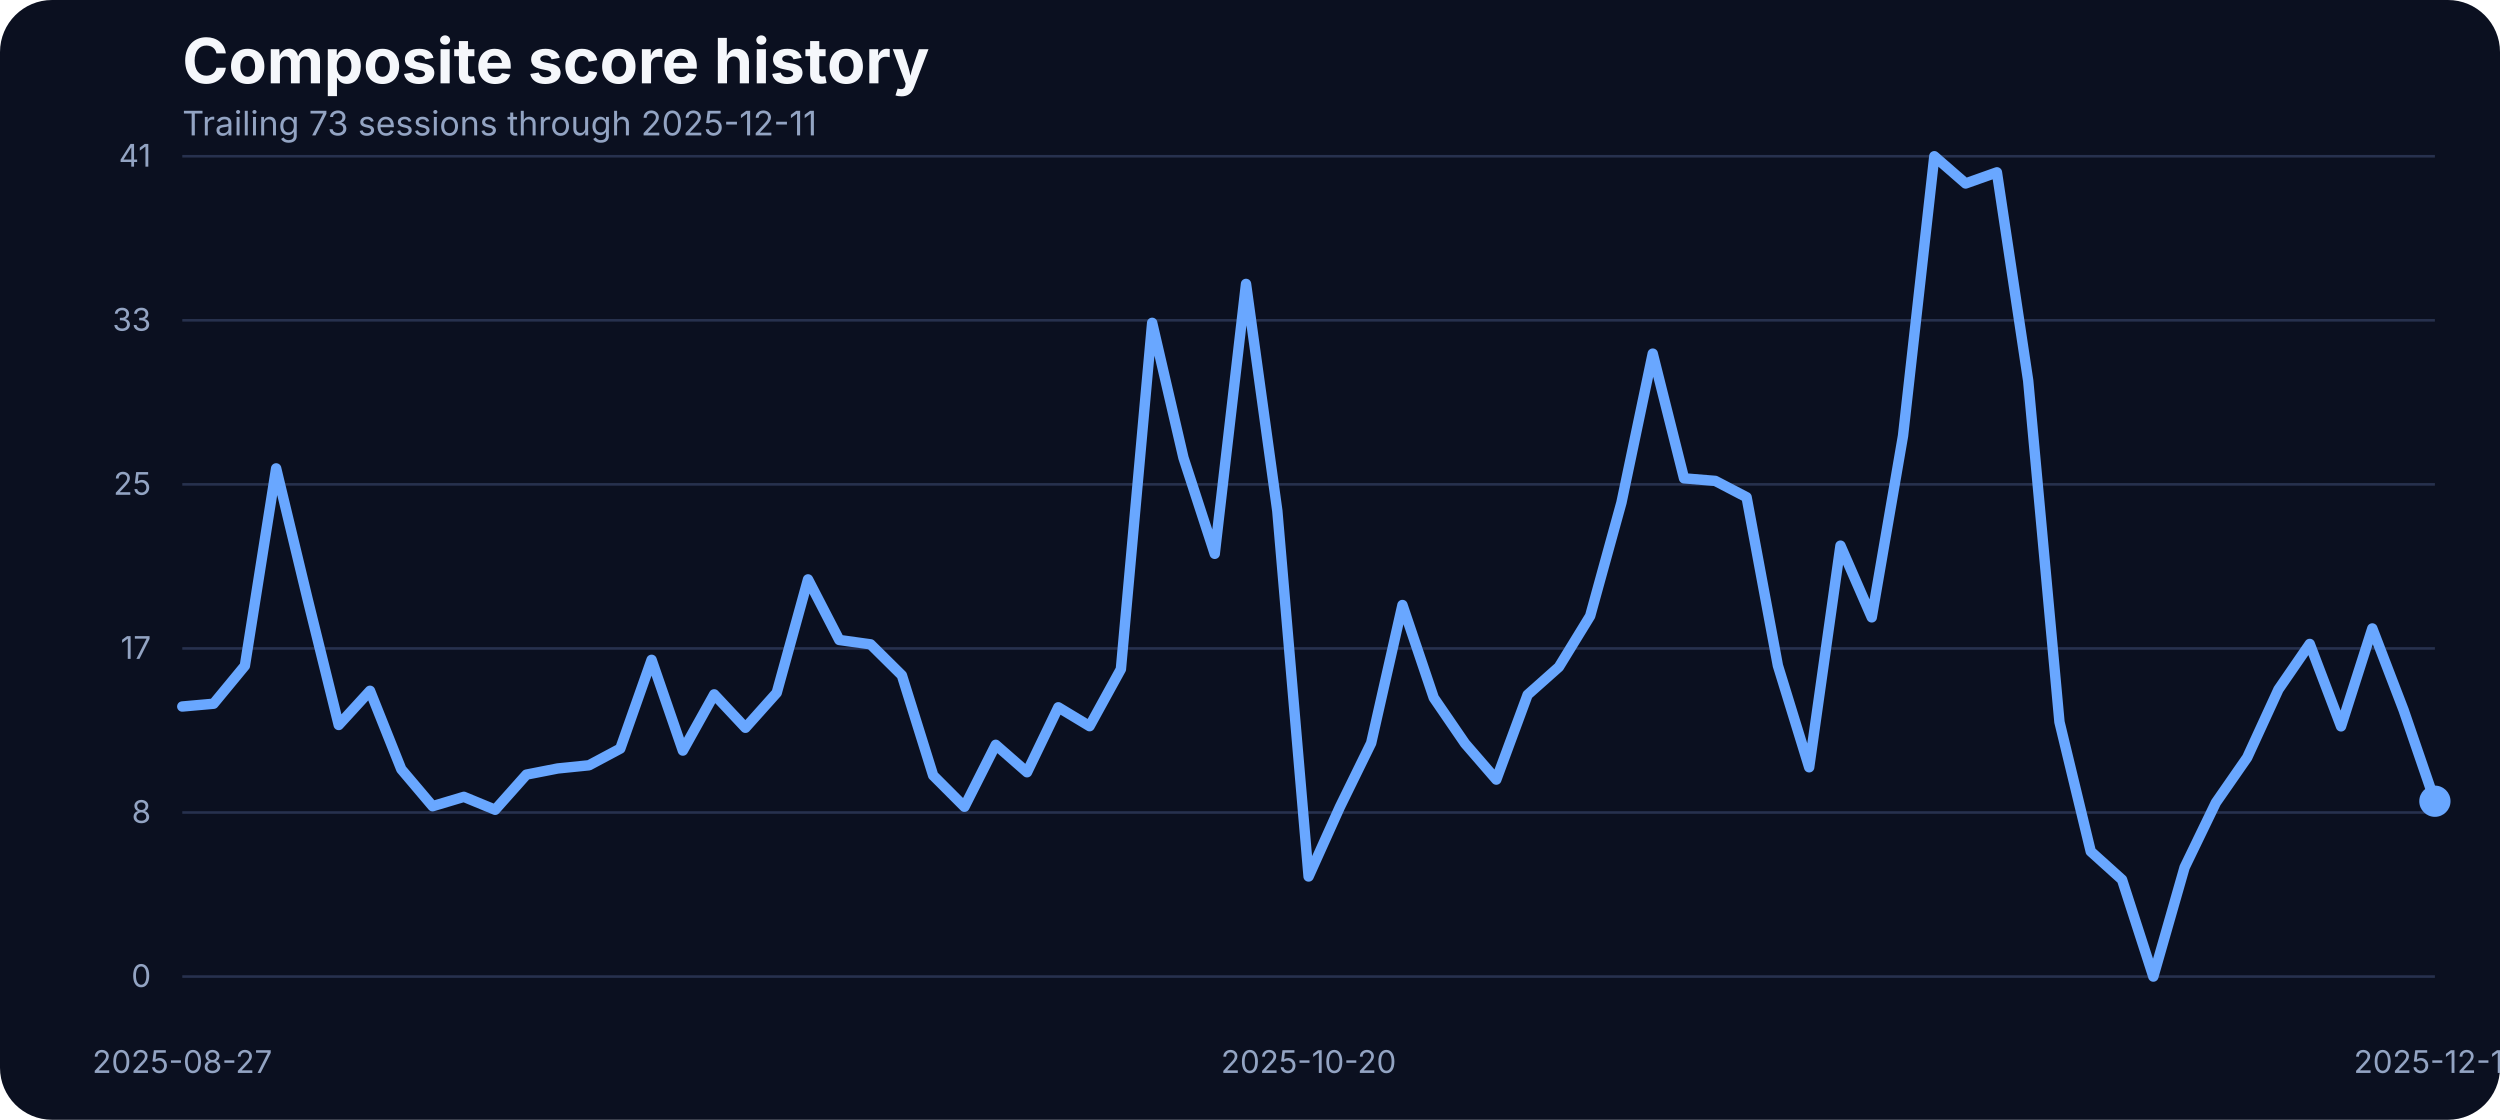
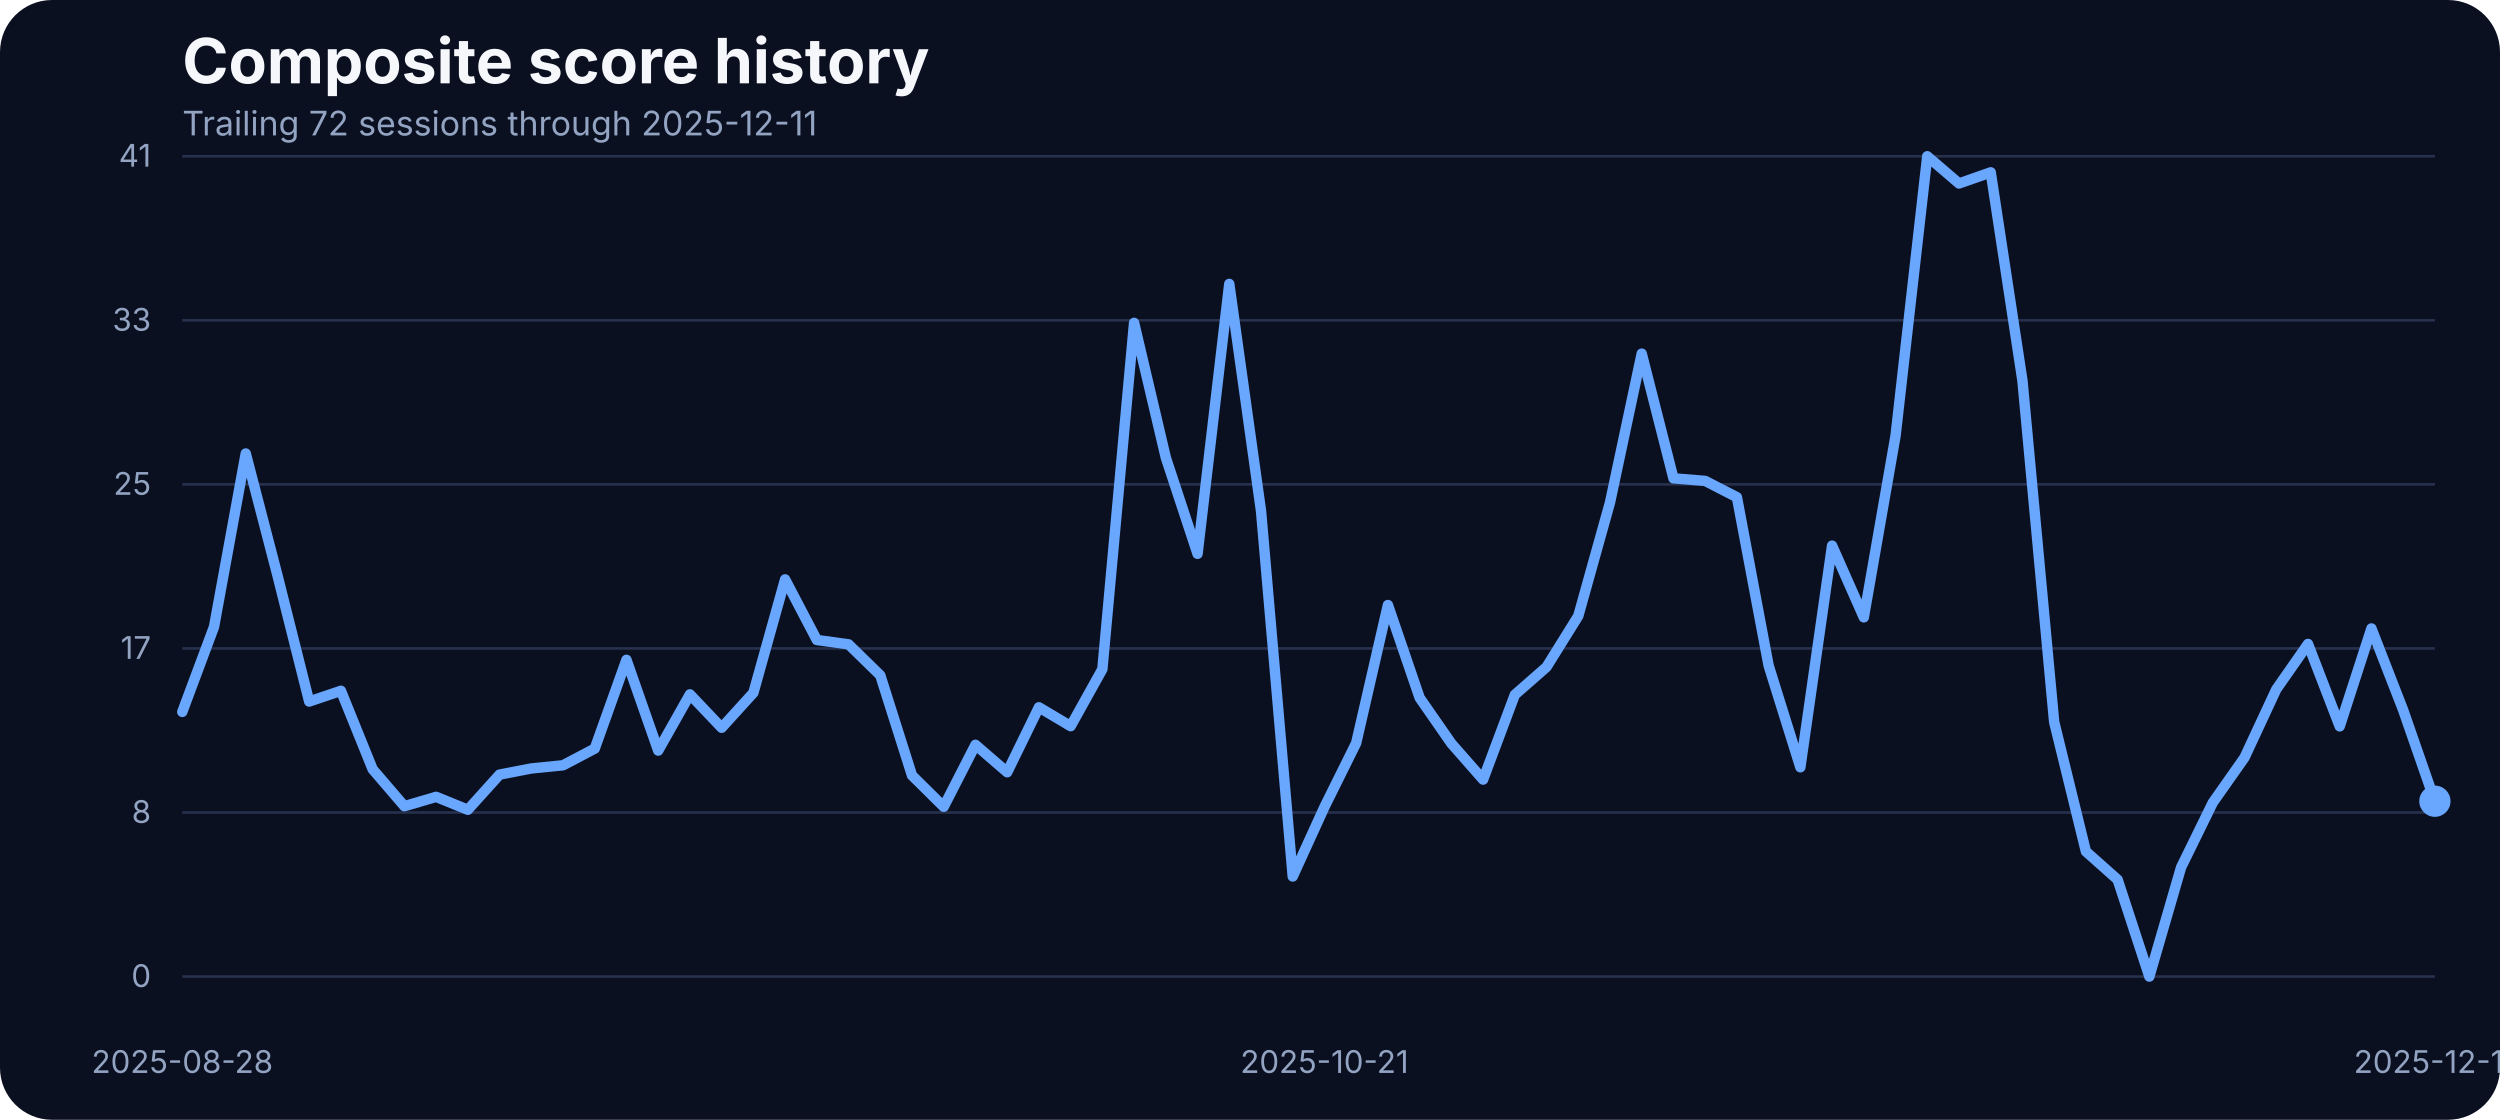
<svg xmlns="http://www.w3.org/2000/svg" width="960" height="430" viewBox="0 0 960 430" role="img" aria-label="Composite score history">
  <rect width="100%" height="100%" fill="#0b1020" rx="20" />
  <text x="70" y="32" fill="#f5f7fb" font-family="Inter, Arial, sans-serif" font-size="24" font-weight="700">Composite score history</text>
-   <text x="70" y="52" fill="#93a4c3" font-family="Inter, Arial, sans-serif" font-size="13">Trailing 73 sessions through 2025-12-11</text>
+   <text x="70" y="52" fill="#93a4c3" font-family="Inter, Arial, sans-serif" font-size="13">Trailing 72 sessions through 2025-12-11</text>
  <line x1="70" x2="935" y1="375.00" y2="375.00" stroke="#27314e" stroke-width="1" />
  <text x="58" y="379.00" text-anchor="end" fill="#93a4c3" font-family="Inter, Arial, sans-serif" font-size="12">0</text>
  <line x1="70" x2="935" y1="312.00" y2="312.00" stroke="#27314e" stroke-width="1" />
  <text x="58" y="316.00" text-anchor="end" fill="#93a4c3" font-family="Inter, Arial, sans-serif" font-size="12">8</text>
  <line x1="70" x2="935" y1="249.00" y2="249.00" stroke="#27314e" stroke-width="1" />
  <text x="58" y="253.00" text-anchor="end" fill="#93a4c3" font-family="Inter, Arial, sans-serif" font-size="12">17</text>
  <line x1="70" x2="935" y1="186.00" y2="186.00" stroke="#27314e" stroke-width="1" />
  <text x="58" y="190.00" text-anchor="end" fill="#93a4c3" font-family="Inter, Arial, sans-serif" font-size="12">25</text>
  <line x1="70" x2="935" y1="123.00" y2="123.00" stroke="#27314e" stroke-width="1" />
  <text x="58" y="127.00" text-anchor="end" fill="#93a4c3" font-family="Inter, Arial, sans-serif" font-size="12">33</text>
  <line x1="70" x2="935" y1="60.00" y2="60.00" stroke="#27314e" stroke-width="1" />
  <text x="58" y="64.00" text-anchor="end" fill="#93a4c3" font-family="Inter, Arial, sans-serif" font-size="12">41</text>
-   <text x="70.00" y="412" text-anchor="middle" fill="#93a4c3" font-family="Inter, Arial, sans-serif" font-size="12">2025-08-27</text>
-   <text x="502.50" y="412" text-anchor="middle" fill="#93a4c3" font-family="Inter, Arial, sans-serif" font-size="12">2025-10-20</text>
+   <text x="70.00" y="412" text-anchor="middle" fill="#93a4c3" font-family="Inter, Arial, sans-serif" font-size="12">2025-08-28</text>
+   <text x="508.59" y="412" text-anchor="middle" fill="#93a4c3" font-family="Inter, Arial, sans-serif" font-size="12">2025-10-21</text>
  <text x="935.00" y="412" text-anchor="middle" fill="#93a4c3" font-family="Inter, Arial, sans-serif" font-size="12">2025-12-11</text>
-   <path d="M 70.00 271.30 L 82.01 270.23 L 94.03 255.66 L 106.04 179.87 L 118.06 229.81 L 130.07 278.39 L 142.08 265.27 L 154.10 295.39 L 166.11 309.58 L 178.12 305.99 L 190.14 310.95 L 202.15 297.45 L 214.17 295.09 L 226.18 293.87 L 238.19 287.46 L 250.21 253.38 L 262.22 288.22 L 274.24 266.64 L 286.25 279.46 L 298.26 266.03 L 310.28 222.49 L 322.29 245.75 L 334.31 247.43 L 346.32 259.32 L 358.33 297.76 L 370.35 309.80 L 382.36 286.01 L 394.38 296.54 L 406.39 271.60 L 418.40 278.85 L 430.42 256.96 L 442.43 123.98 L 454.44 175.75 L 466.46 212.66 L 478.47 109.03 L 490.49 196.19 L 502.50 336.57 L 514.51 309.88 L 526.53 285.33 L 538.54 232.33 L 550.56 267.94 L 562.57 285.48 L 574.58 299.36 L 586.60 266.80 L 598.61 256.12 L 610.62 236.53 L 622.64 192.98 L 634.65 135.80 L 646.67 183.68 L 658.68 184.67 L 670.69 190.93 L 682.71 255.59 L 694.72 294.63 L 706.74 209.53 L 718.75 237.06 L 730.76 167.36 L 742.78 60.00 L 754.79 70.45 L 766.81 66.18 L 778.82 146.17 L 790.83 277.24 L 802.85 326.96 L 814.86 337.79 L 826.88 375.00 L 838.89 333.06 L 850.90 308.20 L 862.92 290.89 L 874.93 264.74 L 886.94 247.28 L 898.96 278.92 L 910.97 241.33 L 922.99 272.67 L 935.00 307.67" fill="none" stroke="#69a7ff" stroke-width="4" stroke-linecap="round" stroke-linejoin="round" />
+   <path d="M 70.00 273.36 L 82.18 240.72 L 94.37 174.15 L 106.55 220.97 L 118.73 269.39 L 130.92 265.27 L 143.10 295.39 L 155.28 309.58 L 167.46 305.99 L 179.65 310.95 L 191.83 297.45 L 204.01 295.09 L 216.20 293.87 L 228.38 287.46 L 240.56 253.38 L 252.75 288.22 L 264.93 266.64 L 277.11 279.46 L 289.30 266.03 L 301.48 222.49 L 313.66 245.75 L 325.85 247.43 L 338.03 259.32 L 350.21 297.76 L 362.39 309.80 L 374.58 286.01 L 386.76 296.54 L 398.94 271.60 L 411.13 278.85 L 423.31 256.96 L 435.49 123.98 L 447.68 175.75 L 459.86 212.66 L 472.04 109.03 L 484.23 196.19 L 496.41 336.57 L 508.59 309.88 L 520.77 285.33 L 532.96 232.33 L 545.14 267.94 L 557.32 285.48 L 569.51 299.36 L 581.69 266.80 L 593.87 256.12 L 606.06 236.53 L 618.24 192.98 L 630.42 135.80 L 642.61 183.68 L 654.79 184.67 L 666.97 190.93 L 679.15 255.59 L 691.34 294.63 L 703.52 209.53 L 715.70 237.06 L 727.89 167.36 L 740.07 60.00 L 752.25 70.45 L 764.44 66.18 L 776.62 146.17 L 788.80 277.24 L 800.99 326.96 L 813.17 337.79 L 825.35 375.00 L 837.54 333.06 L 849.72 308.20 L 861.90 290.89 L 874.08 264.74 L 886.27 247.28 L 898.45 278.92 L 910.63 241.33 L 922.82 272.67 L 935.00 307.67" fill="none" stroke="#69a7ff" stroke-width="4" stroke-linecap="round" stroke-linejoin="round" />
  <circle cx="935.00" cy="307.67" r="6" fill="#69a7ff" />
</svg>
